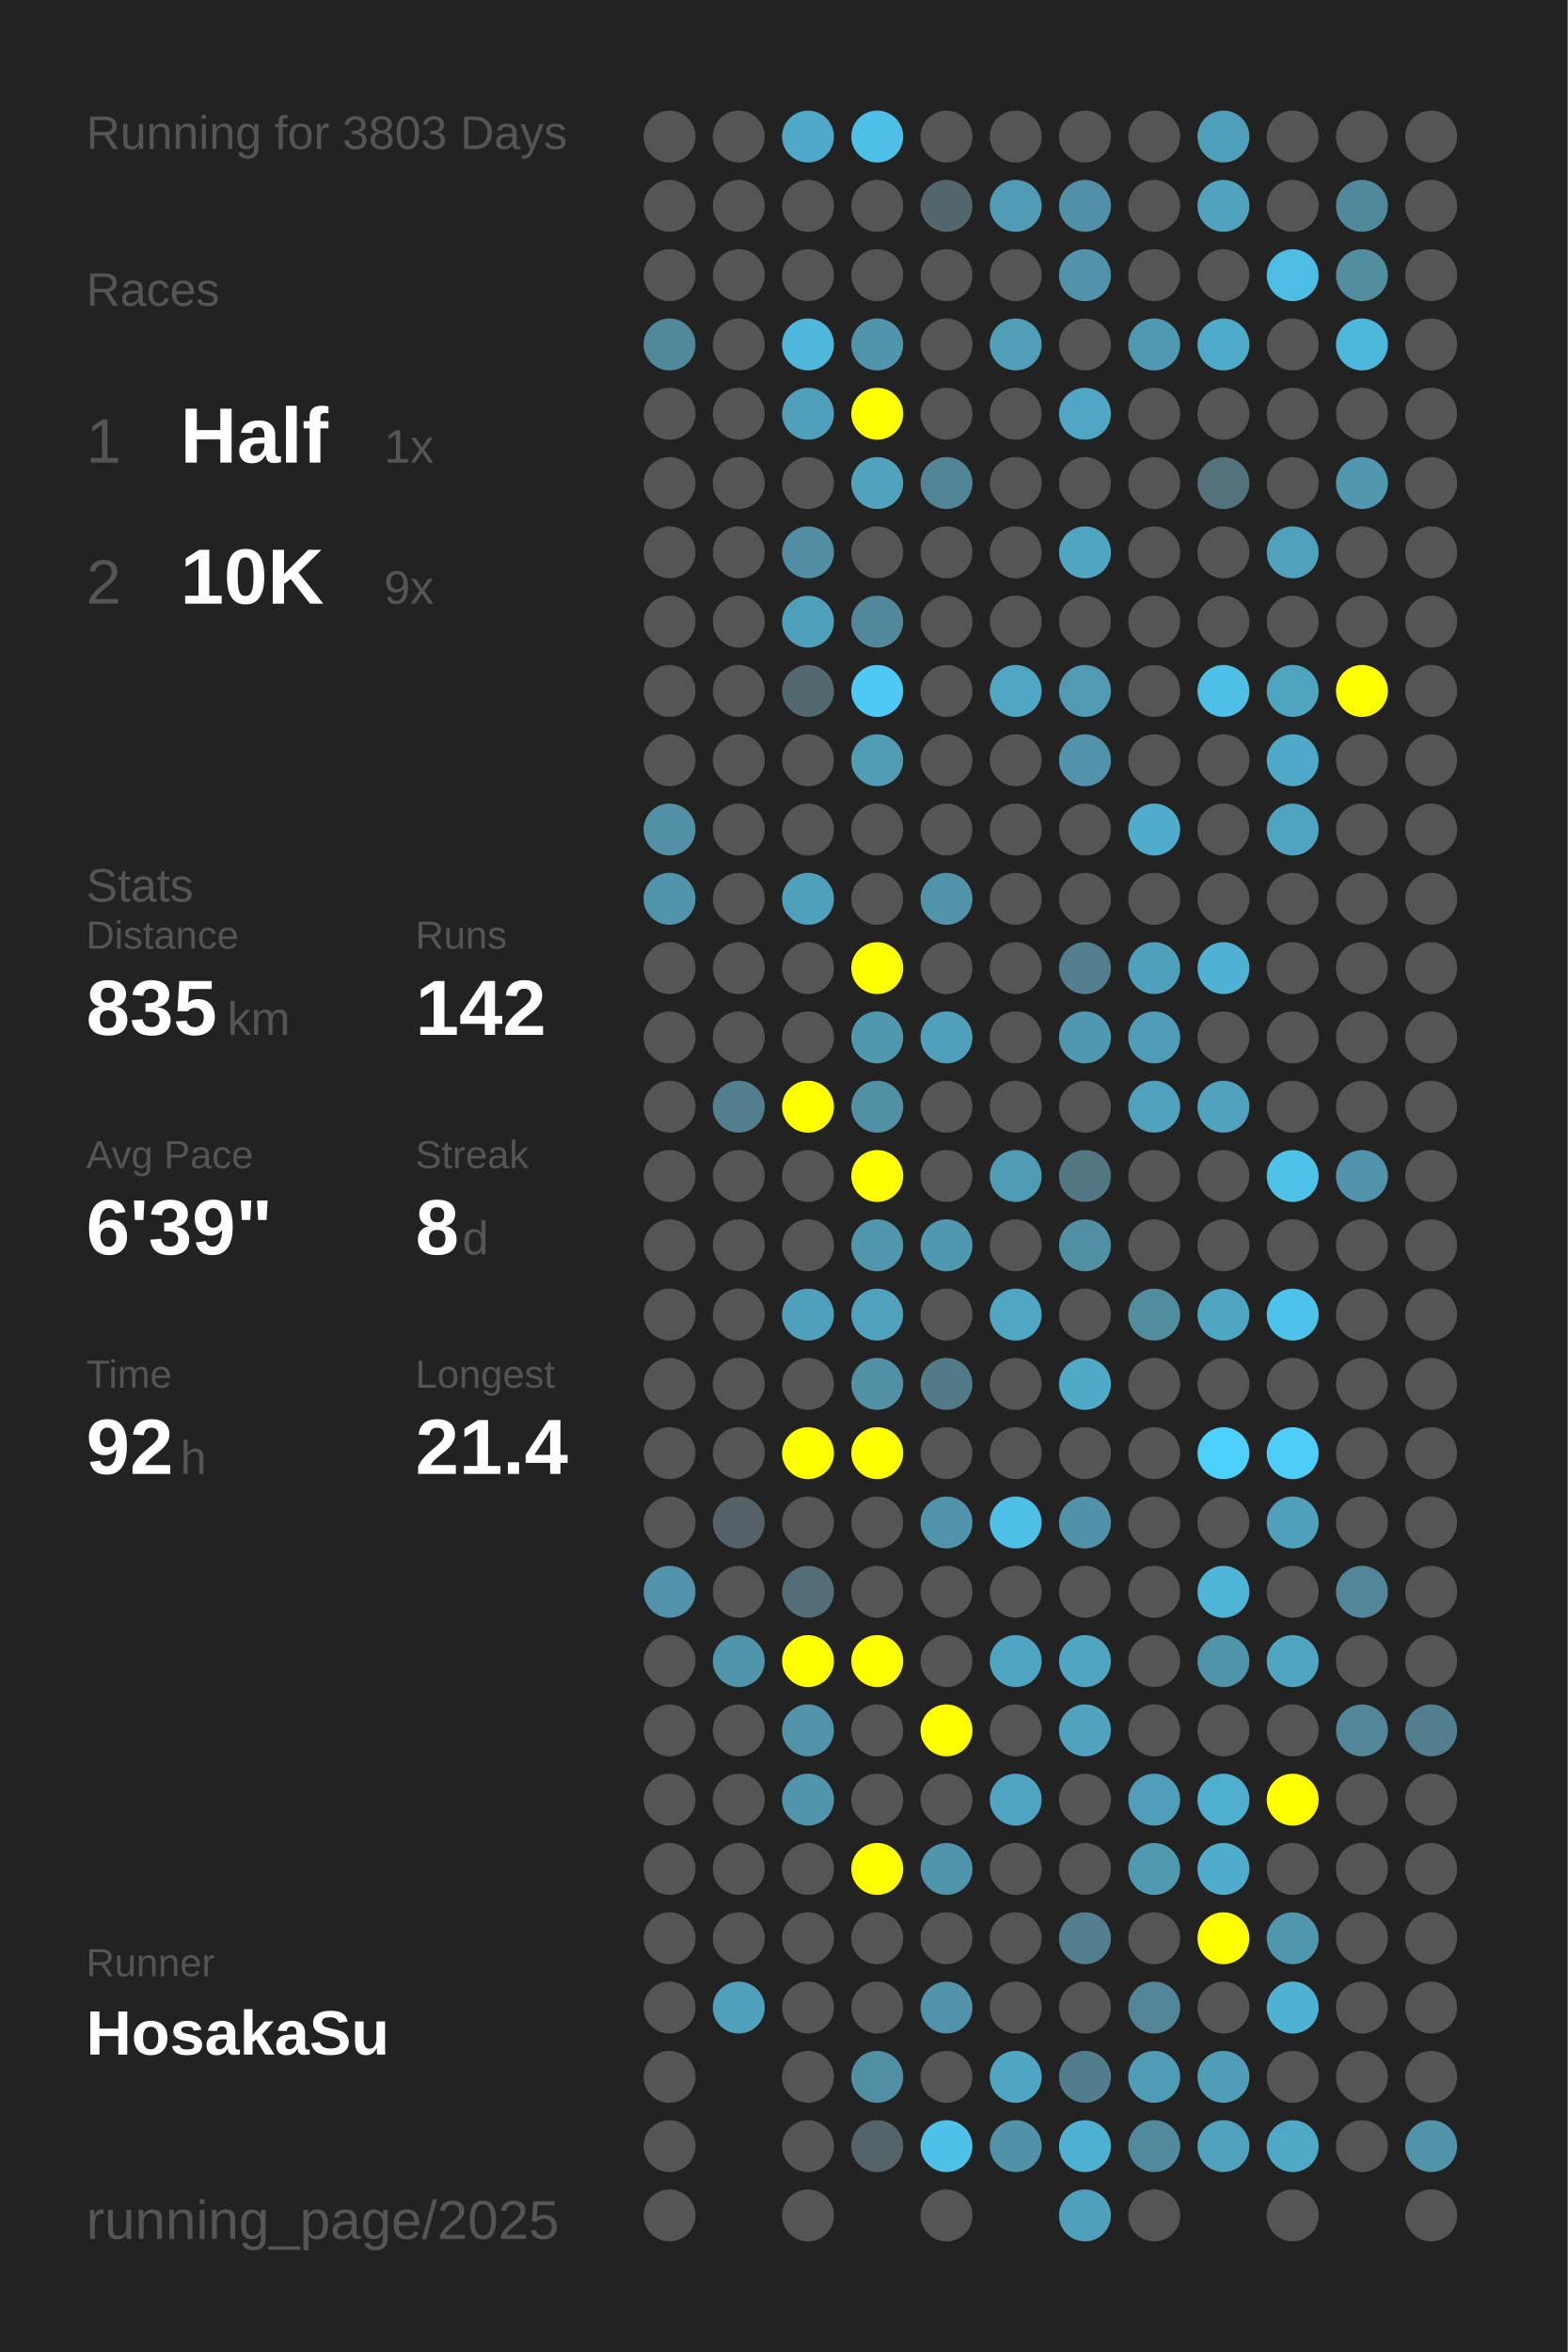
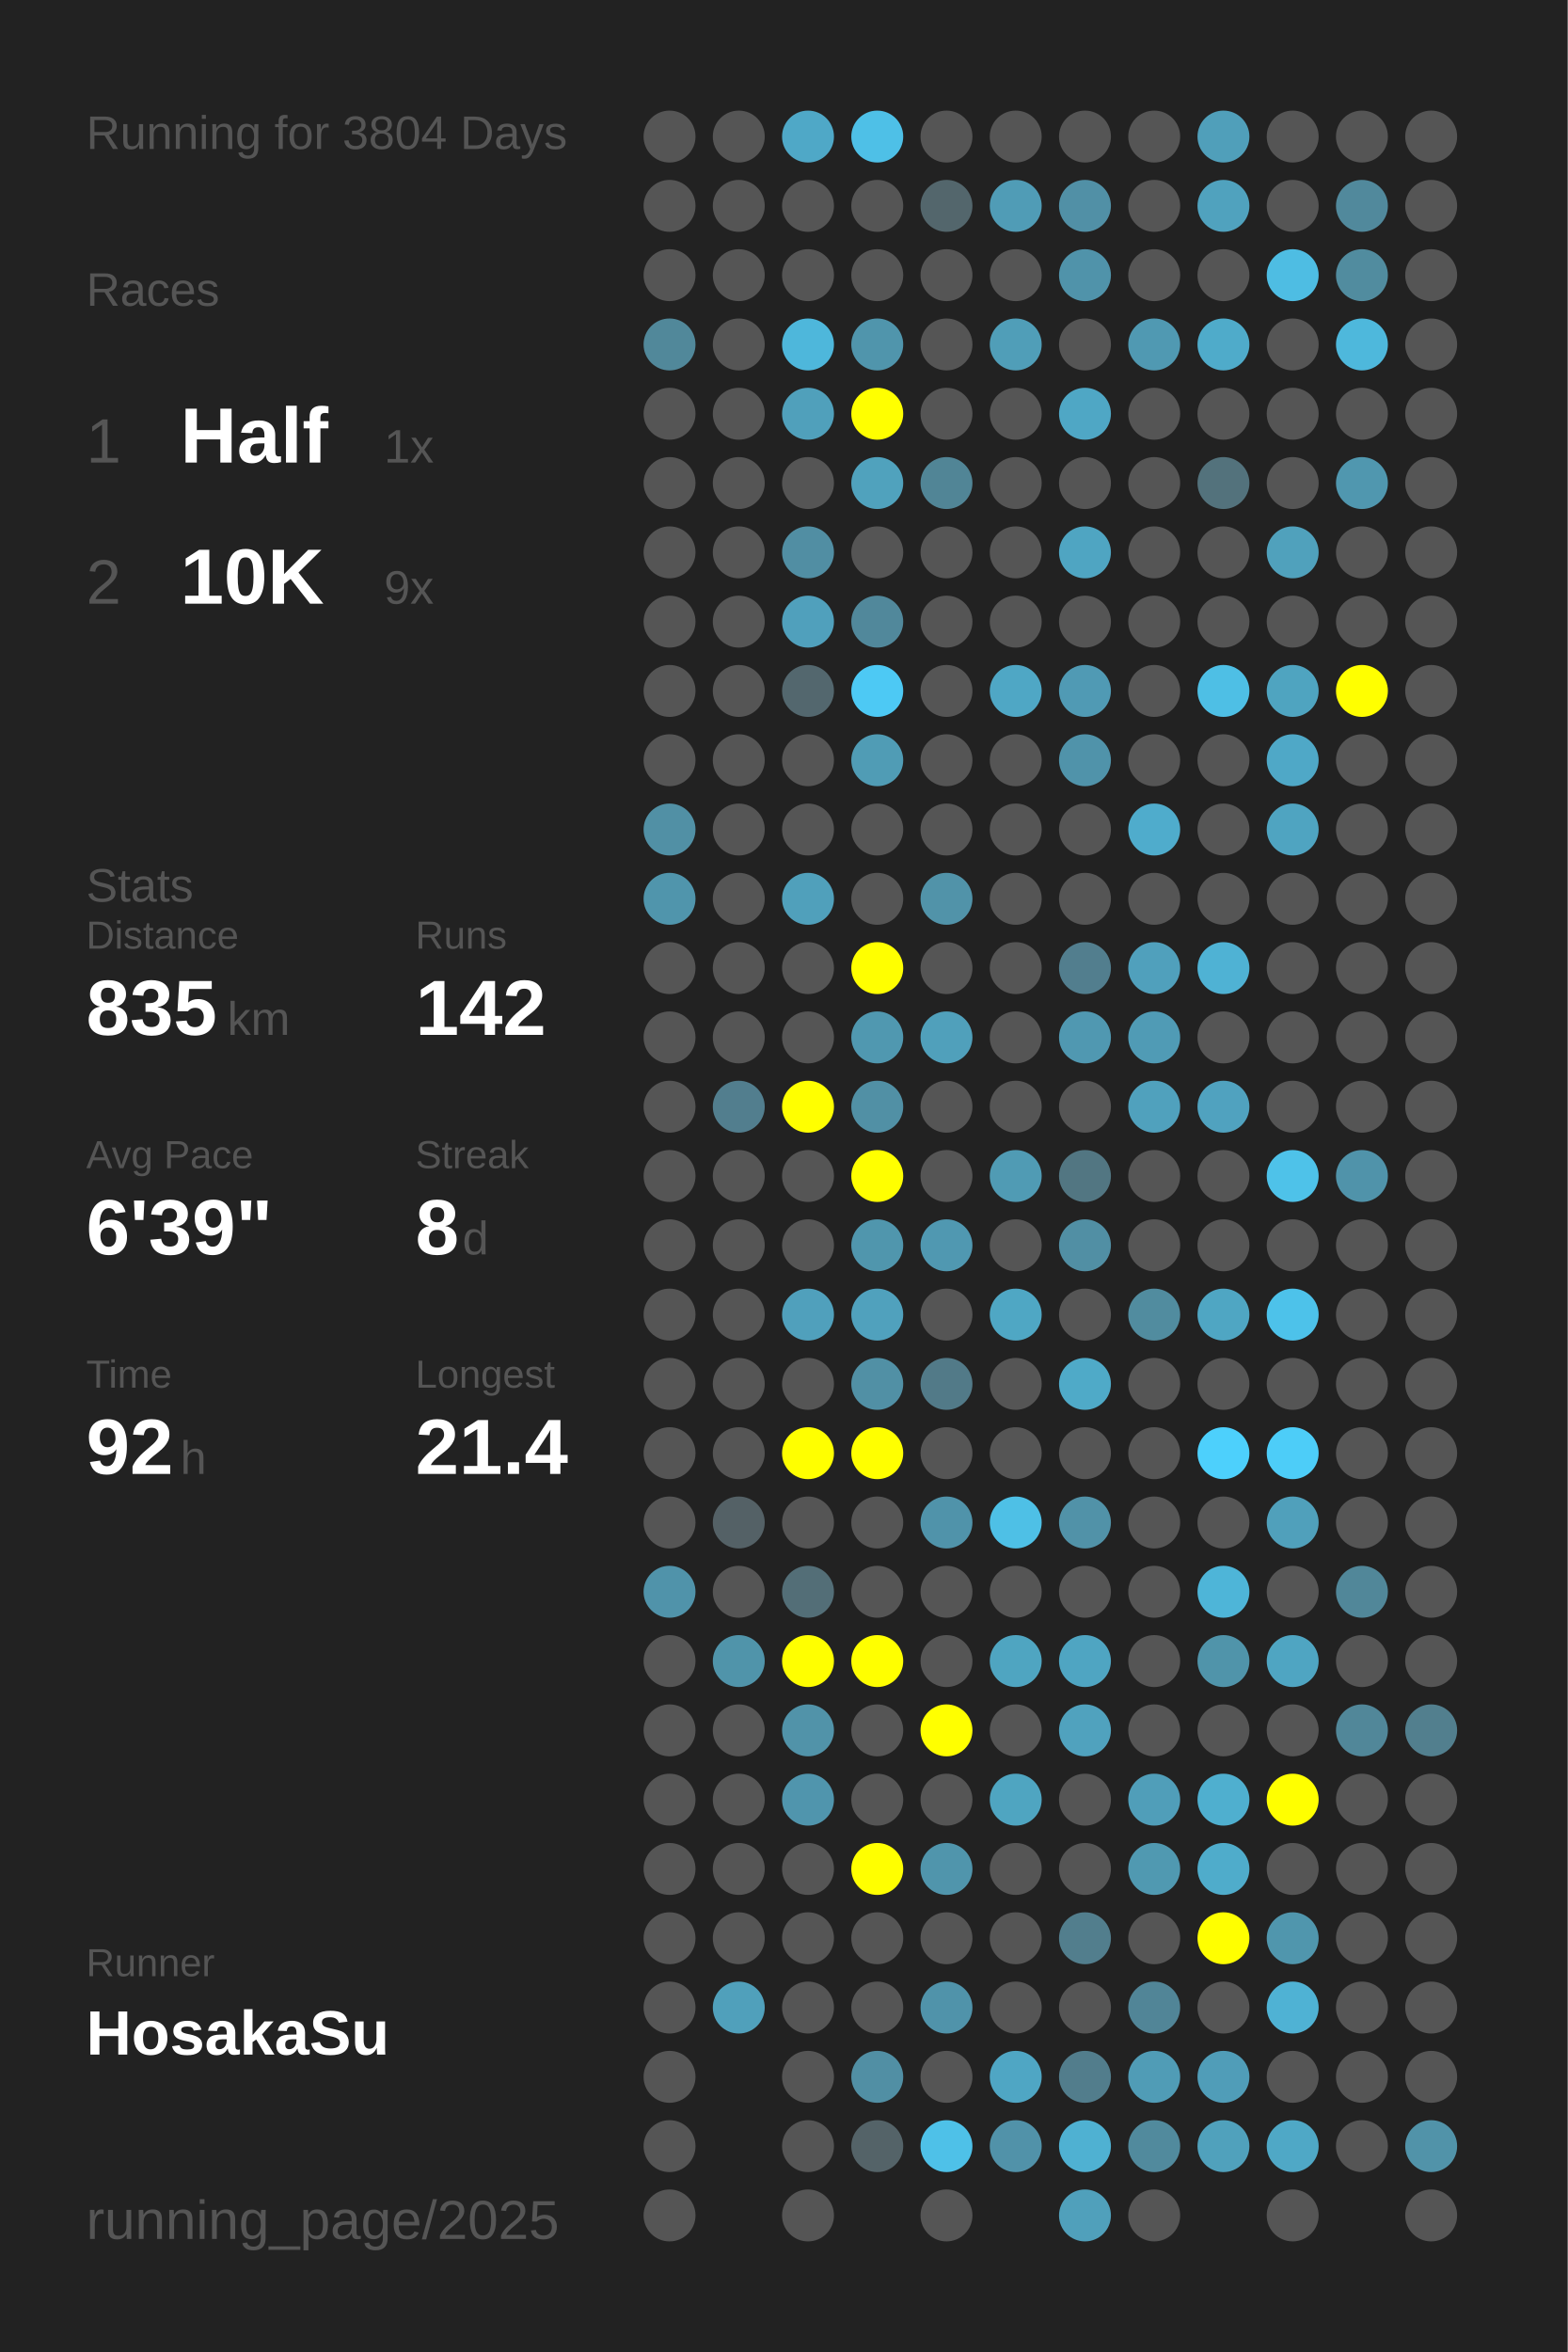
<svg xmlns="http://www.w3.org/2000/svg" baseProfile="full" height="300mm" version="1.1" viewBox="0,0,200,300" width="200mm">
  <defs />
  <rect fill="#222222" height="300" width="200" x="0" y="0" />
-   <text fill="#555555" style="font-size:6px; font-family:Arial;" x="11" y="19">Running for 3803 Days</text>
+   <text fill="#555555" style="font-size:6px; font-family:Arial;" x="11" y="19">Running for 3804 Days</text>
  <text fill="#555555" style="font-size:6px; font-family:Arial;" x="11" y="39">Races</text>
  <text fill="#555555" style="font-size:8px; font-family:Arial;" x="11" y="59">1</text>
  <text fill="#FFFFFF" style="font-size:10px; font-family:Arial; font-weight:bold;" x="23" y="59">Half</text>
  <text fill="#555555" style="font-size:6px; font-family:Arial;" x="49" y="59">1x</text>
  <text fill="#555555" style="font-size:8px; font-family:Arial;" x="11" y="77">2</text>
  <text fill="#FFFFFF" style="font-size:10px; font-family:Arial; font-weight:bold;" x="23" y="77">10K</text>
  <text fill="#555555" style="font-size:6px; font-family:Arial;" x="49" y="77">9x</text>
  <text fill="#555555" style="font-size:6px; font-family:Arial;" x="11" y="115">Stats</text>
  <text fill="#555555" style="font-size:5px; font-family:Arial;" x="11" y="121">Distance</text>
  <text fill="#FFFFFF" style="font-size:10px; font-family:Arial; font-weight:bold;" x="11" y="132">835</text>
  <text fill="#555555" style="font-size:6px; font-family:Arial;" x="29" y="132">km</text>
  <text fill="#555555" style="font-size:5px; font-family:Arial;" x="53" y="121">Runs</text>
  <text fill="#FFFFFF" style="font-size:10px; font-family:Arial; font-weight:bold;" x="53" y="132">142</text>
  <text fill="#555555" style="font-size:5px; font-family:Arial;" x="11" y="149">Avg Pace</text>
  <text fill="#FFFFFF" style="font-size:10px; font-family:Arial; font-weight:bold;" x="11" y="160">6'39"</text>
  <text fill="#555555" style="font-size:5px; font-family:Arial;" x="53" y="149">Streak</text>
  <text fill="#FFFFFF" style="font-size:10px; font-family:Arial; font-weight:bold;" x="53" y="160">8</text>
  <text fill="#555555" style="font-size:6px; font-family:Arial;" x="59" y="160">d</text>
  <text fill="#555555" style="font-size:5px; font-family:Arial;" x="11" y="177">Time</text>
  <text fill="#FFFFFF" style="font-size:10px; font-family:Arial; font-weight:bold;" x="11" y="188">92</text>
  <text fill="#555555" style="font-size:6px; font-family:Arial;" x="23" y="188">h</text>
  <text fill="#555555" style="font-size:5px; font-family:Arial;" x="53" y="177">Longest</text>
  <text fill="#FFFFFF" style="font-size:10px; font-family:Arial; font-weight:bold;" x="53" y="188">21.4</text>
  <text fill="#555555" style="font-size:5px; font-family:Arial;" x="11" y="252.065">Runner</text>
  <text fill="#FFFFFF" style="font-size:8px; font-family:Arial; font-weight:bold;" x="11" y="262.065">HosakaSu</text>
  <text fill="#555555" style="font-size:7px; font-family:Arial;" x="11" y="285.581">running_page/2025</text>
  <circle cx="85.417" cy="17.419" fill="#555555" r="3.312" />
  <circle cx="85.417" cy="26.258" fill="#555555" r="3.312" />
  <circle cx="85.417" cy="35.097" fill="#555555" r="3.312" />
  <circle cx="85.417" cy="43.935" fill="#51889a" r="3.312" />
  <circle cx="85.417" cy="52.774" fill="#555555" r="3.312" />
  <circle cx="85.417" cy="61.613" fill="#555555" r="3.312" />
  <circle cx="85.417" cy="70.452" fill="#555555" r="3.312" />
  <circle cx="85.417" cy="79.29" fill="#555555" r="3.312" />
  <circle cx="85.417" cy="88.129" fill="#555555" r="3.312" />
  <circle cx="85.417" cy="96.968" fill="#555555" r="3.312" />
  <circle cx="85.417" cy="105.806" fill="#5190a5" r="3.312" />
  <circle cx="85.417" cy="114.645" fill="#5095ac" r="3.312" />
  <circle cx="85.417" cy="123.484" fill="#555555" r="3.312" />
  <circle cx="85.417" cy="132.323" fill="#555555" r="3.312" />
  <circle cx="85.417" cy="141.161" fill="#555555" r="3.312" />
  <circle cx="85.417" cy="150" fill="#555555" r="3.312" />
  <circle cx="85.417" cy="158.839" fill="#555555" r="3.312" />
  <circle cx="85.417" cy="167.677" fill="#555555" r="3.312" />
  <circle cx="85.417" cy="176.516" fill="#555555" r="3.312" />
  <circle cx="85.417" cy="185.355" fill="#555555" r="3.312" />
  <circle cx="85.417" cy="194.194" fill="#555555" r="3.312" />
  <circle cx="85.417" cy="203.032" fill="#5093aa" r="3.312" />
  <circle cx="85.417" cy="211.871" fill="#555555" r="3.312" />
  <circle cx="85.417" cy="220.71" fill="#555555" r="3.312" />
  <circle cx="85.417" cy="229.548" fill="#555555" r="3.312" />
  <circle cx="85.417" cy="238.387" fill="#555555" r="3.312" />
  <circle cx="85.417" cy="247.226" fill="#555555" r="3.312" />
  <circle cx="85.417" cy="256.065" fill="#555555" r="3.312" />
  <circle cx="85.417" cy="264.903" fill="#555555" r="3.312" />
  <circle cx="85.417" cy="273.742" fill="#555555" r="3.312" />
  <circle cx="85.417" cy="282.581" fill="#555555" r="3.312" />
  <circle cx="94.25" cy="17.419" fill="#555555" r="3.312" />
  <circle cx="94.25" cy="26.258" fill="#555555" r="3.312" />
  <circle cx="94.25" cy="35.097" fill="#555555" r="3.312" />
  <circle cx="94.25" cy="43.935" fill="#555555" r="3.312" />
  <circle cx="94.25" cy="52.774" fill="#555555" r="3.312" />
  <circle cx="94.25" cy="61.613" fill="#555555" r="3.312" />
  <circle cx="94.25" cy="70.452" fill="#555555" r="3.312" />
  <circle cx="94.25" cy="79.29" fill="#555555" r="3.312" />
  <circle cx="94.25" cy="88.129" fill="#555555" r="3.312" />
  <circle cx="94.25" cy="96.968" fill="#555555" r="3.312" />
  <circle cx="94.25" cy="105.806" fill="#555555" r="3.312" />
  <circle cx="94.25" cy="114.645" fill="#555555" r="3.312" />
  <circle cx="94.25" cy="123.484" fill="#555555" r="3.312" />
  <circle cx="94.25" cy="132.323" fill="#555555" r="3.312" />
  <circle cx="94.25" cy="141.161" fill="#527e8e" r="3.312" />
  <circle cx="94.25" cy="150" fill="#555555" r="3.312" />
  <circle cx="94.25" cy="158.839" fill="#555555" r="3.312" />
  <circle cx="94.25" cy="167.677" fill="#555555" r="3.312" />
  <circle cx="94.25" cy="176.516" fill="#555555" r="3.312" />
  <circle cx="94.25" cy="185.355" fill="#555555" r="3.312" />
  <circle cx="94.25" cy="194.194" fill="#546166" r="3.312" />
  <circle cx="94.25" cy="203.032" fill="#555555" r="3.312" />
  <circle cx="94.25" cy="211.871" fill="#5094aa" r="3.312" />
  <circle cx="94.25" cy="220.71" fill="#555555" r="3.312" />
  <circle cx="94.25" cy="229.548" fill="#555555" r="3.312" />
  <circle cx="94.25" cy="238.387" fill="#555555" r="3.312" />
  <circle cx="94.25" cy="247.226" fill="#555555" r="3.312" />
  <circle cx="94.25" cy="256.065" fill="#50a0bb" r="3.312" />
  <circle cx="103.083" cy="17.419" fill="#4fa8c7" r="3.312" />
  <circle cx="103.083" cy="26.258" fill="#555555" r="3.312" />
  <circle cx="103.083" cy="35.097" fill="#555555" r="3.312" />
  <circle cx="103.083" cy="43.935" fill="#4eb7db" r="3.312" />
  <circle cx="103.083" cy="52.774" fill="#50a0bb" r="3.312" />
  <circle cx="103.083" cy="61.613" fill="#555555" r="3.312" />
  <circle cx="103.083" cy="70.452" fill="#518ea3" r="3.312" />
  <circle cx="103.083" cy="79.29" fill="#50a0bc" r="3.312" />
  <circle cx="103.083" cy="88.129" fill="#53676e" r="3.312" />
  <circle cx="103.083" cy="96.968" fill="#555555" r="3.312" />
  <circle cx="103.083" cy="105.806" fill="#555555" r="3.312" />
  <circle cx="103.083" cy="114.645" fill="#50a0bb" r="3.312" />
  <circle cx="103.083" cy="123.484" fill="#555555" r="3.312" />
  <circle cx="103.083" cy="132.323" fill="#555555" r="3.312" />
  <circle cx="103.083" cy="141.161" fill="#FFFF00" r="3.312" />
  <circle cx="103.083" cy="150" fill="#555555" r="3.312" />
  <circle cx="103.083" cy="158.839" fill="#555555" r="3.312" />
  <circle cx="103.083" cy="167.677" fill="#50a0bc" r="3.312" />
  <circle cx="103.083" cy="176.516" fill="#555555" r="3.312" />
  <circle cx="103.083" cy="185.355" fill="#FFFF00" r="3.312" />
  <circle cx="103.083" cy="194.194" fill="#555555" r="3.312" />
  <circle cx="103.083" cy="203.032" fill="#536e77" r="3.312" />
  <circle cx="103.083" cy="211.871" fill="#FFFF00" r="3.312" />
  <circle cx="103.083" cy="220.71" fill="#5193a9" r="3.312" />
  <circle cx="103.083" cy="229.548" fill="#5095ad" r="3.312" />
  <circle cx="103.083" cy="238.387" fill="#555555" r="3.312" />
  <circle cx="103.083" cy="247.226" fill="#555555" r="3.312" />
  <circle cx="103.083" cy="256.065" fill="#555555" r="3.312" />
  <circle cx="103.083" cy="264.903" fill="#555555" r="3.312" />
  <circle cx="103.083" cy="273.742" fill="#555555" r="3.312" />
  <circle cx="103.083" cy="282.581" fill="#555555" r="3.312" />
  <circle cx="111.917" cy="17.419" fill="#4ec0e7" r="3.312" />
  <circle cx="111.917" cy="26.258" fill="#555555" r="3.312" />
  <circle cx="111.917" cy="35.097" fill="#555555" r="3.312" />
  <circle cx="111.917" cy="43.935" fill="#5095ac" r="3.312" />
  <circle cx="111.917" cy="52.774" fill="#FFFF00" r="3.312" />
  <circle cx="111.917" cy="61.613" fill="#50a2bd" r="3.312" />
  <circle cx="111.917" cy="70.452" fill="#555555" r="3.312" />
  <circle cx="111.917" cy="79.29" fill="#51889b" r="3.312" />
  <circle cx="111.917" cy="88.129" fill="#4dc9f4" r="3.312" />
  <circle cx="111.917" cy="96.968" fill="#509cb5" r="3.312" />
  <circle cx="111.917" cy="105.806" fill="#555555" r="3.312" />
  <circle cx="111.917" cy="114.645" fill="#555555" r="3.312" />
  <circle cx="111.917" cy="123.484" fill="#FFFF00" r="3.312" />
  <circle cx="111.917" cy="132.323" fill="#5098b0" r="3.312" />
  <circle cx="111.917" cy="141.161" fill="#5190a5" r="3.312" />
  <circle cx="111.917" cy="150" fill="#FFFF00" r="3.312" />
  <circle cx="111.917" cy="158.839" fill="#5096ad" r="3.312" />
  <circle cx="111.917" cy="167.677" fill="#50a1bd" r="3.312" />
  <circle cx="111.917" cy="176.516" fill="#5190a5" r="3.312" />
  <circle cx="111.917" cy="185.355" fill="#FFFF00" r="3.312" />
  <circle cx="111.917" cy="194.194" fill="#555555" r="3.312" />
  <circle cx="111.917" cy="203.032" fill="#555555" r="3.312" />
  <circle cx="111.917" cy="211.871" fill="#FFFF00" r="3.312" />
  <circle cx="111.917" cy="220.71" fill="#555555" r="3.312" />
  <circle cx="111.917" cy="229.548" fill="#555555" r="3.312" />
  <circle cx="111.917" cy="238.387" fill="#FFFF00" r="3.312" />
  <circle cx="111.917" cy="247.226" fill="#555555" r="3.312" />
  <circle cx="111.917" cy="256.065" fill="#555555" r="3.312" />
  <circle cx="111.917" cy="264.903" fill="#518fa4" r="3.312" />
  <circle cx="111.917" cy="273.742" fill="#546368" r="3.312" />
  <circle cx="120.75" cy="17.419" fill="#555555" r="3.312" />
  <circle cx="120.75" cy="26.258" fill="#53666c" r="3.312" />
  <circle cx="120.75" cy="35.097" fill="#555555" r="3.312" />
  <circle cx="120.75" cy="43.935" fill="#555555" r="3.312" />
  <circle cx="120.75" cy="52.774" fill="#555555" r="3.312" />
  <circle cx="120.75" cy="61.613" fill="#518596" r="3.312" />
  <circle cx="120.75" cy="70.452" fill="#555555" r="3.312" />
  <circle cx="120.75" cy="79.29" fill="#555555" r="3.312" />
  <circle cx="120.75" cy="88.129" fill="#555555" r="3.312" />
  <circle cx="120.75" cy="96.968" fill="#555555" r="3.312" />
  <circle cx="120.75" cy="105.806" fill="#555555" r="3.312" />
  <circle cx="120.75" cy="114.645" fill="#5193a9" r="3.312" />
  <circle cx="120.75" cy="123.484" fill="#555555" r="3.312" />
  <circle cx="120.75" cy="132.323" fill="#50a0bb" r="3.312" />
  <circle cx="120.75" cy="141.161" fill="#555555" r="3.312" />
  <circle cx="120.75" cy="150" fill="#555555" r="3.312" />
  <circle cx="120.75" cy="158.839" fill="#5098b1" r="3.312" />
  <circle cx="120.75" cy="167.677" fill="#555555" r="3.312" />
  <circle cx="120.75" cy="176.516" fill="#527a88" r="3.312" />
  <circle cx="120.75" cy="185.355" fill="#555555" r="3.312" />
  <circle cx="120.75" cy="194.194" fill="#5093aa" r="3.312" />
  <circle cx="120.75" cy="203.032" fill="#555555" r="3.312" />
  <circle cx="120.75" cy="211.871" fill="#555555" r="3.312" />
  <circle cx="120.75" cy="220.71" fill="#FFFF00" r="3.312" />
  <circle cx="120.75" cy="229.548" fill="#555555" r="3.312" />
  <circle cx="120.75" cy="238.387" fill="#5095ac" r="3.312" />
  <circle cx="120.75" cy="247.226" fill="#555555" r="3.312" />
  <circle cx="120.75" cy="256.065" fill="#5093aa" r="3.312" />
  <circle cx="120.75" cy="264.903" fill="#555555" r="3.312" />
  <circle cx="120.75" cy="273.742" fill="#4ec1e8" r="3.312" />
  <circle cx="120.75" cy="282.581" fill="#555555" r="3.312" />
  <circle cx="129.583" cy="17.419" fill="#555555" r="3.312" />
  <circle cx="129.583" cy="26.258" fill="#509cb6" r="3.312" />
  <circle cx="129.583" cy="35.097" fill="#555555" r="3.312" />
  <circle cx="129.583" cy="43.935" fill="#509eb8" r="3.312" />
  <circle cx="129.583" cy="52.774" fill="#555555" r="3.312" />
  <circle cx="129.583" cy="61.613" fill="#555555" r="3.312" />
  <circle cx="129.583" cy="70.452" fill="#555555" r="3.312" />
  <circle cx="129.583" cy="79.29" fill="#555555" r="3.312" />
  <circle cx="129.583" cy="88.129" fill="#4fa7c5" r="3.312" />
  <circle cx="129.583" cy="96.968" fill="#555555" r="3.312" />
  <circle cx="129.583" cy="105.806" fill="#555555" r="3.312" />
  <circle cx="129.583" cy="114.645" fill="#555555" r="3.312" />
  <circle cx="129.583" cy="123.484" fill="#555555" r="3.312" />
  <circle cx="129.583" cy="132.323" fill="#555555" r="3.312" />
  <circle cx="129.583" cy="141.161" fill="#555555" r="3.312" />
  <circle cx="129.583" cy="150" fill="#509bb4" r="3.312" />
  <circle cx="129.583" cy="158.839" fill="#555555" r="3.312" />
  <circle cx="129.583" cy="167.677" fill="#4fa7c4" r="3.312" />
  <circle cx="129.583" cy="176.516" fill="#555555" r="3.312" />
  <circle cx="129.583" cy="185.355" fill="#555555" r="3.312" />
  <circle cx="129.583" cy="194.194" fill="#4ec0e6" r="3.312" />
  <circle cx="129.583" cy="203.032" fill="#555555" r="3.312" />
  <circle cx="129.583" cy="211.871" fill="#4fa5c1" r="3.312" />
  <circle cx="129.583" cy="220.71" fill="#555555" r="3.312" />
  <circle cx="129.583" cy="229.548" fill="#4fa5c1" r="3.312" />
  <circle cx="129.583" cy="238.387" fill="#555555" r="3.312" />
  <circle cx="129.583" cy="247.226" fill="#555555" r="3.312" />
  <circle cx="129.583" cy="256.065" fill="#555555" r="3.312" />
  <circle cx="129.583" cy="264.903" fill="#4fa6c4" r="3.312" />
  <circle cx="129.583" cy="273.742" fill="#5192a9" r="3.312" />
  <circle cx="138.417" cy="17.419" fill="#555555" r="3.312" />
  <circle cx="138.417" cy="26.258" fill="#5190a6" r="3.312" />
  <circle cx="138.417" cy="35.097" fill="#5093aa" r="3.312" />
  <circle cx="138.417" cy="43.935" fill="#555555" r="3.312" />
  <circle cx="138.417" cy="52.774" fill="#4fa7c5" r="3.312" />
  <circle cx="138.417" cy="61.613" fill="#555555" r="3.312" />
  <circle cx="138.417" cy="70.452" fill="#4fa5c2" r="3.312" />
  <circle cx="138.417" cy="79.29" fill="#555555" r="3.312" />
  <circle cx="138.417" cy="88.129" fill="#509ab4" r="3.312" />
  <circle cx="138.417" cy="96.968" fill="#5093aa" r="3.312" />
  <circle cx="138.417" cy="105.806" fill="#555555" r="3.312" />
  <circle cx="138.417" cy="114.645" fill="#555555" r="3.312" />
  <circle cx="138.417" cy="123.484" fill="#527e8e" r="3.312" />
  <circle cx="138.417" cy="132.323" fill="#5098b1" r="3.312" />
  <circle cx="138.417" cy="141.161" fill="#555555" r="3.312" />
  <circle cx="138.417" cy="150" fill="#527682" r="3.312" />
  <circle cx="138.417" cy="158.839" fill="#518fa4" r="3.312" />
  <circle cx="138.417" cy="167.677" fill="#555555" r="3.312" />
  <circle cx="138.417" cy="176.516" fill="#4faac8" r="3.312" />
  <circle cx="138.417" cy="185.355" fill="#555555" r="3.312" />
  <circle cx="138.417" cy="194.194" fill="#5192a8" r="3.312" />
  <circle cx="138.417" cy="203.032" fill="#555555" r="3.312" />
  <circle cx="138.417" cy="211.871" fill="#4fa5c2" r="3.312" />
  <circle cx="138.417" cy="220.71" fill="#50a2be" r="3.312" />
  <circle cx="138.417" cy="229.548" fill="#555555" r="3.312" />
  <circle cx="138.417" cy="238.387" fill="#555555" r="3.312" />
  <circle cx="138.417" cy="247.226" fill="#527e8d" r="3.312" />
  <circle cx="138.417" cy="256.065" fill="#555555" r="3.312" />
  <circle cx="138.417" cy="264.903" fill="#527d8c" r="3.312" />
  <circle cx="138.417" cy="273.742" fill="#4fb1d2" r="3.312" />
  <circle cx="138.417" cy="282.581" fill="#50a0bb" r="3.312" />
  <circle cx="147.25" cy="17.419" fill="#555555" r="3.312" />
  <circle cx="147.25" cy="26.258" fill="#555555" r="3.312" />
  <circle cx="147.25" cy="35.097" fill="#555555" r="3.312" />
  <circle cx="147.25" cy="43.935" fill="#5099b2" r="3.312" />
  <circle cx="147.25" cy="52.774" fill="#555555" r="3.312" />
  <circle cx="147.25" cy="61.613" fill="#555555" r="3.312" />
  <circle cx="147.25" cy="70.452" fill="#555555" r="3.312" />
  <circle cx="147.25" cy="79.29" fill="#555555" r="3.312" />
  <circle cx="147.25" cy="88.129" fill="#555555" r="3.312" />
  <circle cx="147.25" cy="96.968" fill="#555555" r="3.312" />
  <circle cx="147.25" cy="105.806" fill="#4faccc" r="3.312" />
  <circle cx="147.25" cy="114.645" fill="#555555" r="3.312" />
  <circle cx="147.25" cy="123.484" fill="#50a0bc" r="3.312" />
  <circle cx="147.25" cy="132.323" fill="#509bb5" r="3.312" />
  <circle cx="147.25" cy="141.161" fill="#50a1bd" r="3.312" />
  <circle cx="147.25" cy="150" fill="#555555" r="3.312" />
  <circle cx="147.25" cy="158.839" fill="#555555" r="3.312" />
  <circle cx="147.25" cy="167.677" fill="#518c9f" r="3.312" />
  <circle cx="147.25" cy="176.516" fill="#555555" r="3.312" />
  <circle cx="147.25" cy="185.355" fill="#555555" r="3.312" />
  <circle cx="147.25" cy="194.194" fill="#555555" r="3.312" />
  <circle cx="147.25" cy="203.032" fill="#555555" r="3.312" />
  <circle cx="147.25" cy="211.871" fill="#555555" r="3.312" />
  <circle cx="147.25" cy="220.71" fill="#555555" r="3.312" />
  <circle cx="147.25" cy="229.548" fill="#509eb9" r="3.312" />
  <circle cx="147.25" cy="238.387" fill="#5099b1" r="3.312" />
  <circle cx="147.25" cy="247.226" fill="#555555" r="3.312" />
  <circle cx="147.25" cy="256.065" fill="#518597" r="3.312" />
  <circle cx="147.25" cy="264.903" fill="#509cb6" r="3.312" />
  <circle cx="147.25" cy="273.742" fill="#518a9d" r="3.312" />
  <circle cx="147.25" cy="282.581" fill="#555555" r="3.312" />
  <circle cx="156.083" cy="17.419" fill="#509fba" r="3.312" />
  <circle cx="156.083" cy="26.258" fill="#50a2be" r="3.312" />
  <circle cx="156.083" cy="35.097" fill="#555555" r="3.312" />
  <circle cx="156.083" cy="43.935" fill="#4fabca" r="3.312" />
  <circle cx="156.083" cy="52.774" fill="#555555" r="3.312" />
  <circle cx="156.083" cy="61.613" fill="#53727c" r="3.312" />
  <circle cx="156.083" cy="70.452" fill="#555555" r="3.312" />
  <circle cx="156.083" cy="79.29" fill="#555555" r="3.312" />
  <circle cx="156.083" cy="88.129" fill="#4ebfe5" r="3.312" />
  <circle cx="156.083" cy="96.968" fill="#555555" r="3.312" />
  <circle cx="156.083" cy="105.806" fill="#555555" r="3.312" />
  <circle cx="156.083" cy="114.645" fill="#555555" r="3.312" />
  <circle cx="156.083" cy="123.484" fill="#4fb2d4" r="3.312" />
  <circle cx="156.083" cy="132.323" fill="#555555" r="3.312" />
  <circle cx="156.083" cy="141.161" fill="#50a2bf" r="3.312" />
  <circle cx="156.083" cy="150" fill="#555555" r="3.312" />
  <circle cx="156.083" cy="158.839" fill="#555555" r="3.312" />
  <circle cx="156.083" cy="167.677" fill="#4fa6c3" r="3.312" />
  <circle cx="156.083" cy="176.516" fill="#555555" r="3.312" />
  <circle cx="156.083" cy="185.355" fill="#4dd0fc" r="3.312" />
  <circle cx="156.083" cy="194.194" fill="#555555" r="3.312" />
  <circle cx="156.083" cy="203.032" fill="#4eb5d8" r="3.312" />
  <circle cx="156.083" cy="211.871" fill="#5094aa" r="3.312" />
  <circle cx="156.083" cy="220.71" fill="#555555" r="3.312" />
  <circle cx="156.083" cy="229.548" fill="#4fafcf" r="3.312" />
  <circle cx="156.083" cy="238.387" fill="#4faccb" r="3.312" />
  <circle cx="156.083" cy="247.226" fill="#FFFF00" r="3.312" />
  <circle cx="156.083" cy="256.065" fill="#555555" r="3.312" />
  <circle cx="156.083" cy="264.903" fill="#509db8" r="3.312" />
  <circle cx="156.083" cy="273.742" fill="#50a1bc" r="3.312" />
  <circle cx="164.917" cy="17.419" fill="#555555" r="3.312" />
  <circle cx="164.917" cy="26.258" fill="#555555" r="3.312" />
  <circle cx="164.917" cy="35.097" fill="#4ebde3" r="3.312" />
  <circle cx="164.917" cy="43.935" fill="#555555" r="3.312" />
  <circle cx="164.917" cy="52.774" fill="#555555" r="3.312" />
  <circle cx="164.917" cy="61.613" fill="#555555" r="3.312" />
  <circle cx="164.917" cy="70.452" fill="#50a1bc" r="3.312" />
  <circle cx="164.917" cy="79.29" fill="#555555" r="3.312" />
  <circle cx="164.917" cy="88.129" fill="#4fa4c0" r="3.312" />
  <circle cx="164.917" cy="96.968" fill="#4fa8c7" r="3.312" />
  <circle cx="164.917" cy="105.806" fill="#4fa4c1" r="3.312" />
  <circle cx="164.917" cy="114.645" fill="#555555" r="3.312" />
  <circle cx="164.917" cy="123.484" fill="#555555" r="3.312" />
  <circle cx="164.917" cy="132.323" fill="#555555" r="3.312" />
  <circle cx="164.917" cy="141.161" fill="#555555" r="3.312" />
  <circle cx="164.917" cy="150" fill="#4ec2e9" r="3.312" />
  <circle cx="164.917" cy="158.839" fill="#555555" r="3.312" />
  <circle cx="164.917" cy="167.677" fill="#4dc2ea" r="3.312" />
  <circle cx="164.917" cy="176.516" fill="#555555" r="3.312" />
  <circle cx="164.917" cy="185.355" fill="#4dcdf8" r="3.312" />
  <circle cx="164.917" cy="194.194" fill="#50a0bb" r="3.312" />
  <circle cx="164.917" cy="203.032" fill="#555555" r="3.312" />
  <circle cx="164.917" cy="211.871" fill="#4fa5c2" r="3.312" />
  <circle cx="164.917" cy="220.71" fill="#555555" r="3.312" />
  <circle cx="164.917" cy="229.548" fill="#FFFF00" r="3.312" />
  <circle cx="164.917" cy="238.387" fill="#555555" r="3.312" />
  <circle cx="164.917" cy="247.226" fill="#5096ad" r="3.312" />
  <circle cx="164.917" cy="256.065" fill="#4fb2d4" r="3.312" />
  <circle cx="164.917" cy="264.903" fill="#555555" r="3.312" />
  <circle cx="164.917" cy="273.742" fill="#4fa8c6" r="3.312" />
  <circle cx="164.917" cy="282.581" fill="#555555" r="3.312" />
  <circle cx="173.75" cy="17.419" fill="#555555" r="3.312" />
  <circle cx="173.75" cy="26.258" fill="#51899c" r="3.312" />
  <circle cx="173.75" cy="35.097" fill="#518c9f" r="3.312" />
  <circle cx="173.75" cy="43.935" fill="#4eb8dc" r="3.312" />
  <circle cx="173.75" cy="52.774" fill="#555555" r="3.312" />
  <circle cx="173.75" cy="61.613" fill="#5097af" r="3.312" />
  <circle cx="173.75" cy="70.452" fill="#555555" r="3.312" />
  <circle cx="173.75" cy="79.29" fill="#555555" r="3.312" />
  <circle cx="173.75" cy="88.129" fill="#FFFF00" r="3.312" />
  <circle cx="173.75" cy="96.968" fill="#555555" r="3.312" />
  <circle cx="173.75" cy="105.806" fill="#555555" r="3.312" />
  <circle cx="173.75" cy="114.645" fill="#555555" r="3.312" />
  <circle cx="173.75" cy="123.484" fill="#555555" r="3.312" />
  <circle cx="173.75" cy="132.323" fill="#555555" r="3.312" />
  <circle cx="173.75" cy="141.161" fill="#555555" r="3.312" />
  <circle cx="173.75" cy="150" fill="#5093aa" r="3.312" />
  <circle cx="173.75" cy="158.839" fill="#555555" r="3.312" />
  <circle cx="173.75" cy="167.677" fill="#555555" r="3.312" />
  <circle cx="173.75" cy="176.516" fill="#555555" r="3.312" />
  <circle cx="173.75" cy="185.355" fill="#555555" r="3.312" />
  <circle cx="173.75" cy="194.194" fill="#555555" r="3.312" />
  <circle cx="173.75" cy="203.032" fill="#518799" r="3.312" />
  <circle cx="173.75" cy="211.871" fill="#555555" r="3.312" />
  <circle cx="173.75" cy="220.71" fill="#518799" r="3.312" />
  <circle cx="173.75" cy="229.548" fill="#555555" r="3.312" />
  <circle cx="173.75" cy="238.387" fill="#555555" r="3.312" />
  <circle cx="173.75" cy="247.226" fill="#555555" r="3.312" />
  <circle cx="173.75" cy="256.065" fill="#555555" r="3.312" />
  <circle cx="173.75" cy="264.903" fill="#555555" r="3.312" />
  <circle cx="173.75" cy="273.742" fill="#555555" r="3.312" />
  <circle cx="182.583" cy="17.419" fill="#555555" r="3.312" />
  <circle cx="182.583" cy="26.258" fill="#555555" r="3.312" />
  <circle cx="182.583" cy="35.097" fill="#555555" r="3.312" />
  <circle cx="182.583" cy="43.935" fill="#555555" r="3.312" />
  <circle cx="182.583" cy="52.774" fill="#555555" r="3.312" />
  <circle cx="182.583" cy="61.613" fill="#555555" r="3.312" />
  <circle cx="182.583" cy="70.452" fill="#555555" r="3.312" />
  <circle cx="182.583" cy="79.29" fill="#555555" r="3.312" />
  <circle cx="182.583" cy="88.129" fill="#555555" r="3.312" />
  <circle cx="182.583" cy="96.968" fill="#555555" r="3.312" />
  <circle cx="182.583" cy="105.806" fill="#555555" r="3.312" />
  <circle cx="182.583" cy="114.645" fill="#555555" r="3.312" />
  <circle cx="182.583" cy="123.484" fill="#555555" r="3.312" />
  <circle cx="182.583" cy="132.323" fill="#555555" r="3.312" />
  <circle cx="182.583" cy="141.161" fill="#555555" r="3.312" />
  <circle cx="182.583" cy="150" fill="#555555" r="3.312" />
  <circle cx="182.583" cy="158.839" fill="#555555" r="3.312" />
  <circle cx="182.583" cy="167.677" fill="#555555" r="3.312" />
  <circle cx="182.583" cy="176.516" fill="#555555" r="3.312" />
  <circle cx="182.583" cy="185.355" fill="#555555" r="3.312" />
  <circle cx="182.583" cy="194.194" fill="#555555" r="3.312" />
  <circle cx="182.583" cy="203.032" fill="#555555" r="3.312" />
  <circle cx="182.583" cy="211.871" fill="#555555" r="3.312" />
  <circle cx="182.583" cy="220.71" fill="#527f8e" r="3.312" />
  <circle cx="182.583" cy="229.548" fill="#555555" r="3.312" />
  <circle cx="182.583" cy="238.387" fill="#555555" r="3.312" />
  <circle cx="182.583" cy="247.226" fill="#555555" r="3.312" />
  <circle cx="182.583" cy="256.065" fill="#555555" r="3.312" />
  <circle cx="182.583" cy="264.903" fill="#555555" r="3.312" />
  <circle cx="182.583" cy="273.742" fill="#5193a9" r="3.312" />
  <circle cx="182.583" cy="282.581" fill="#555555" r="3.312" />
</svg>
